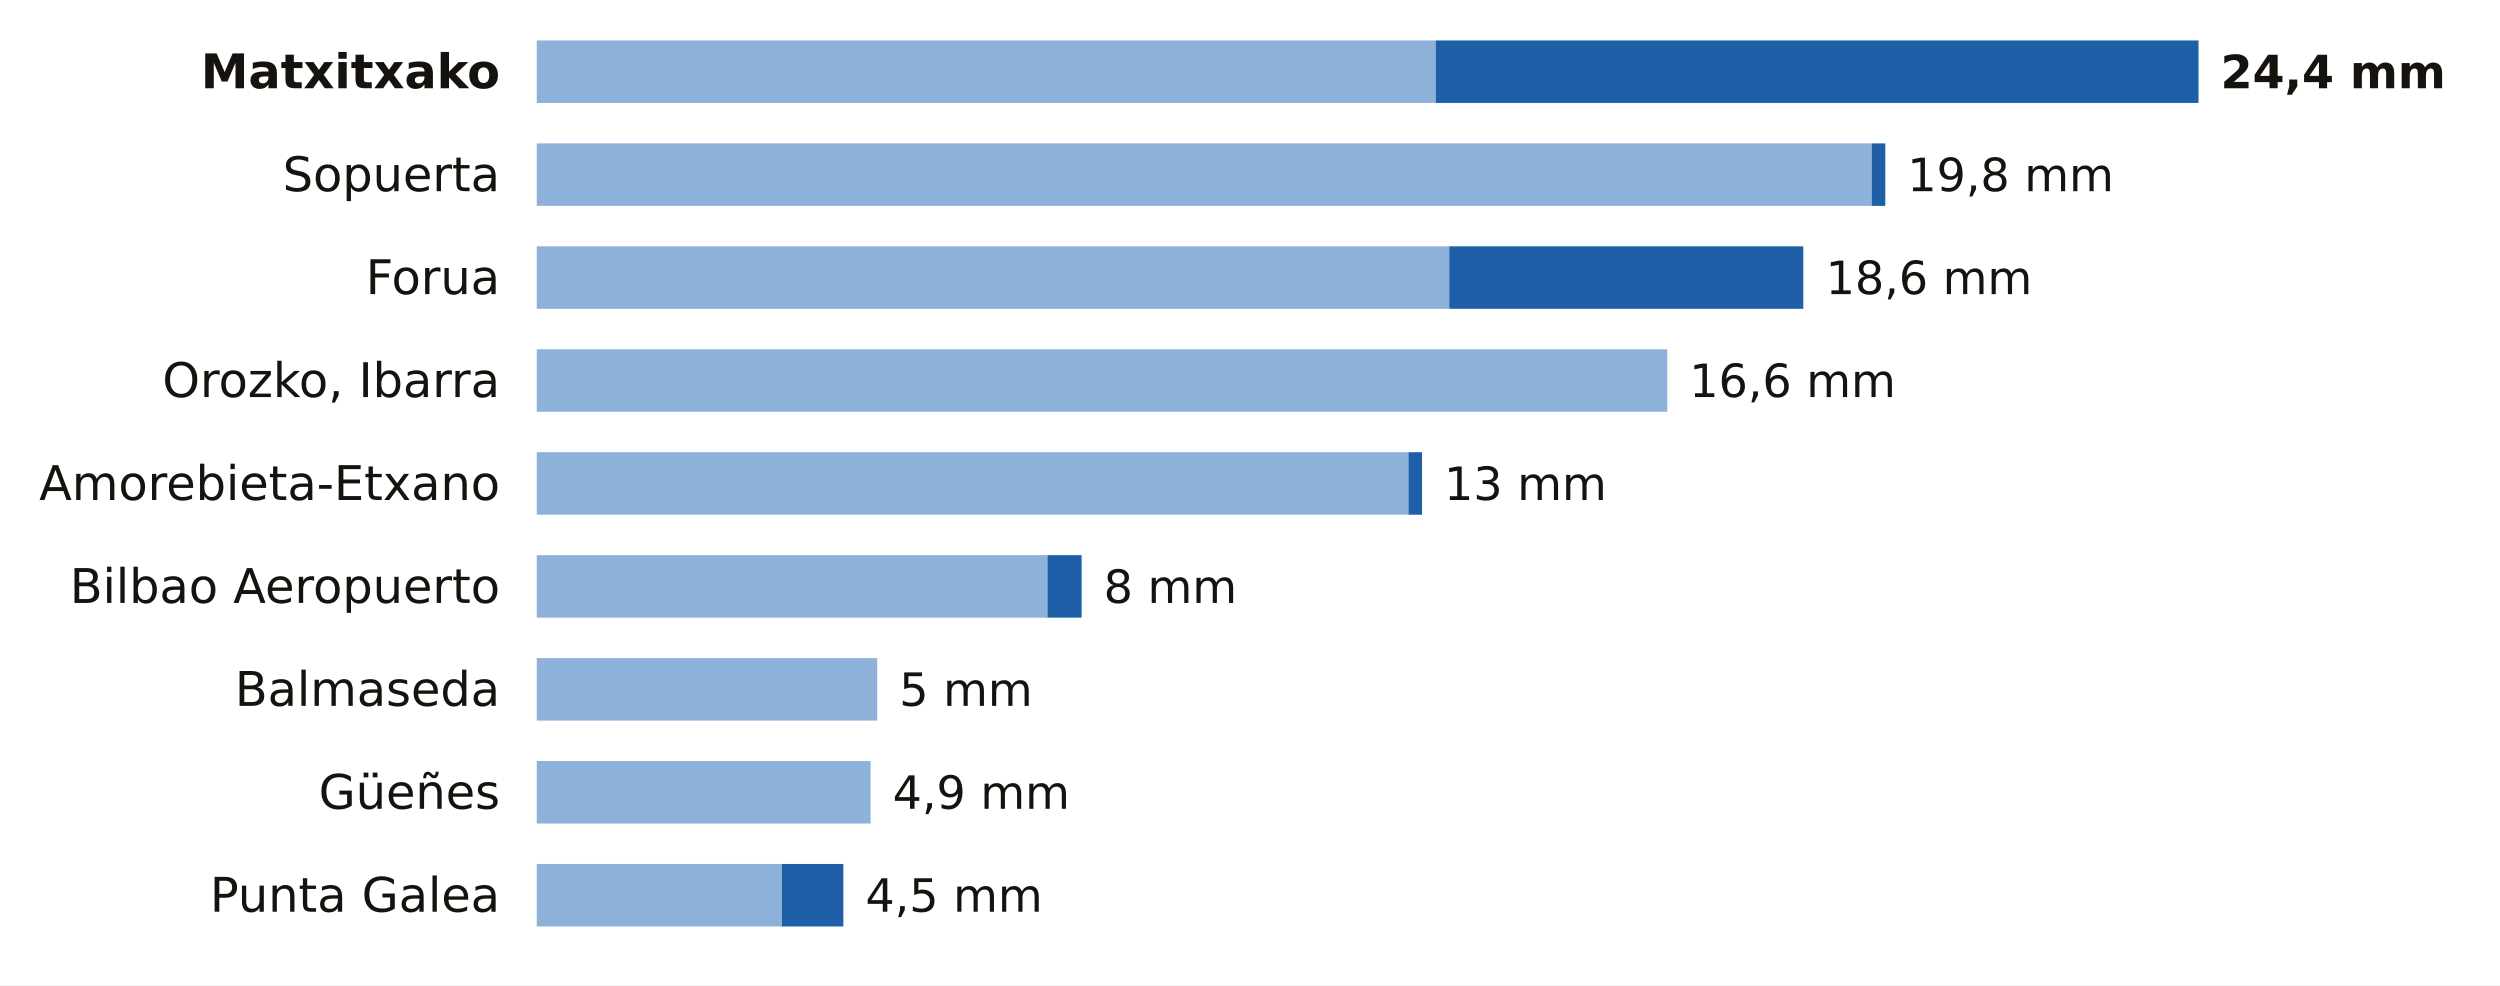
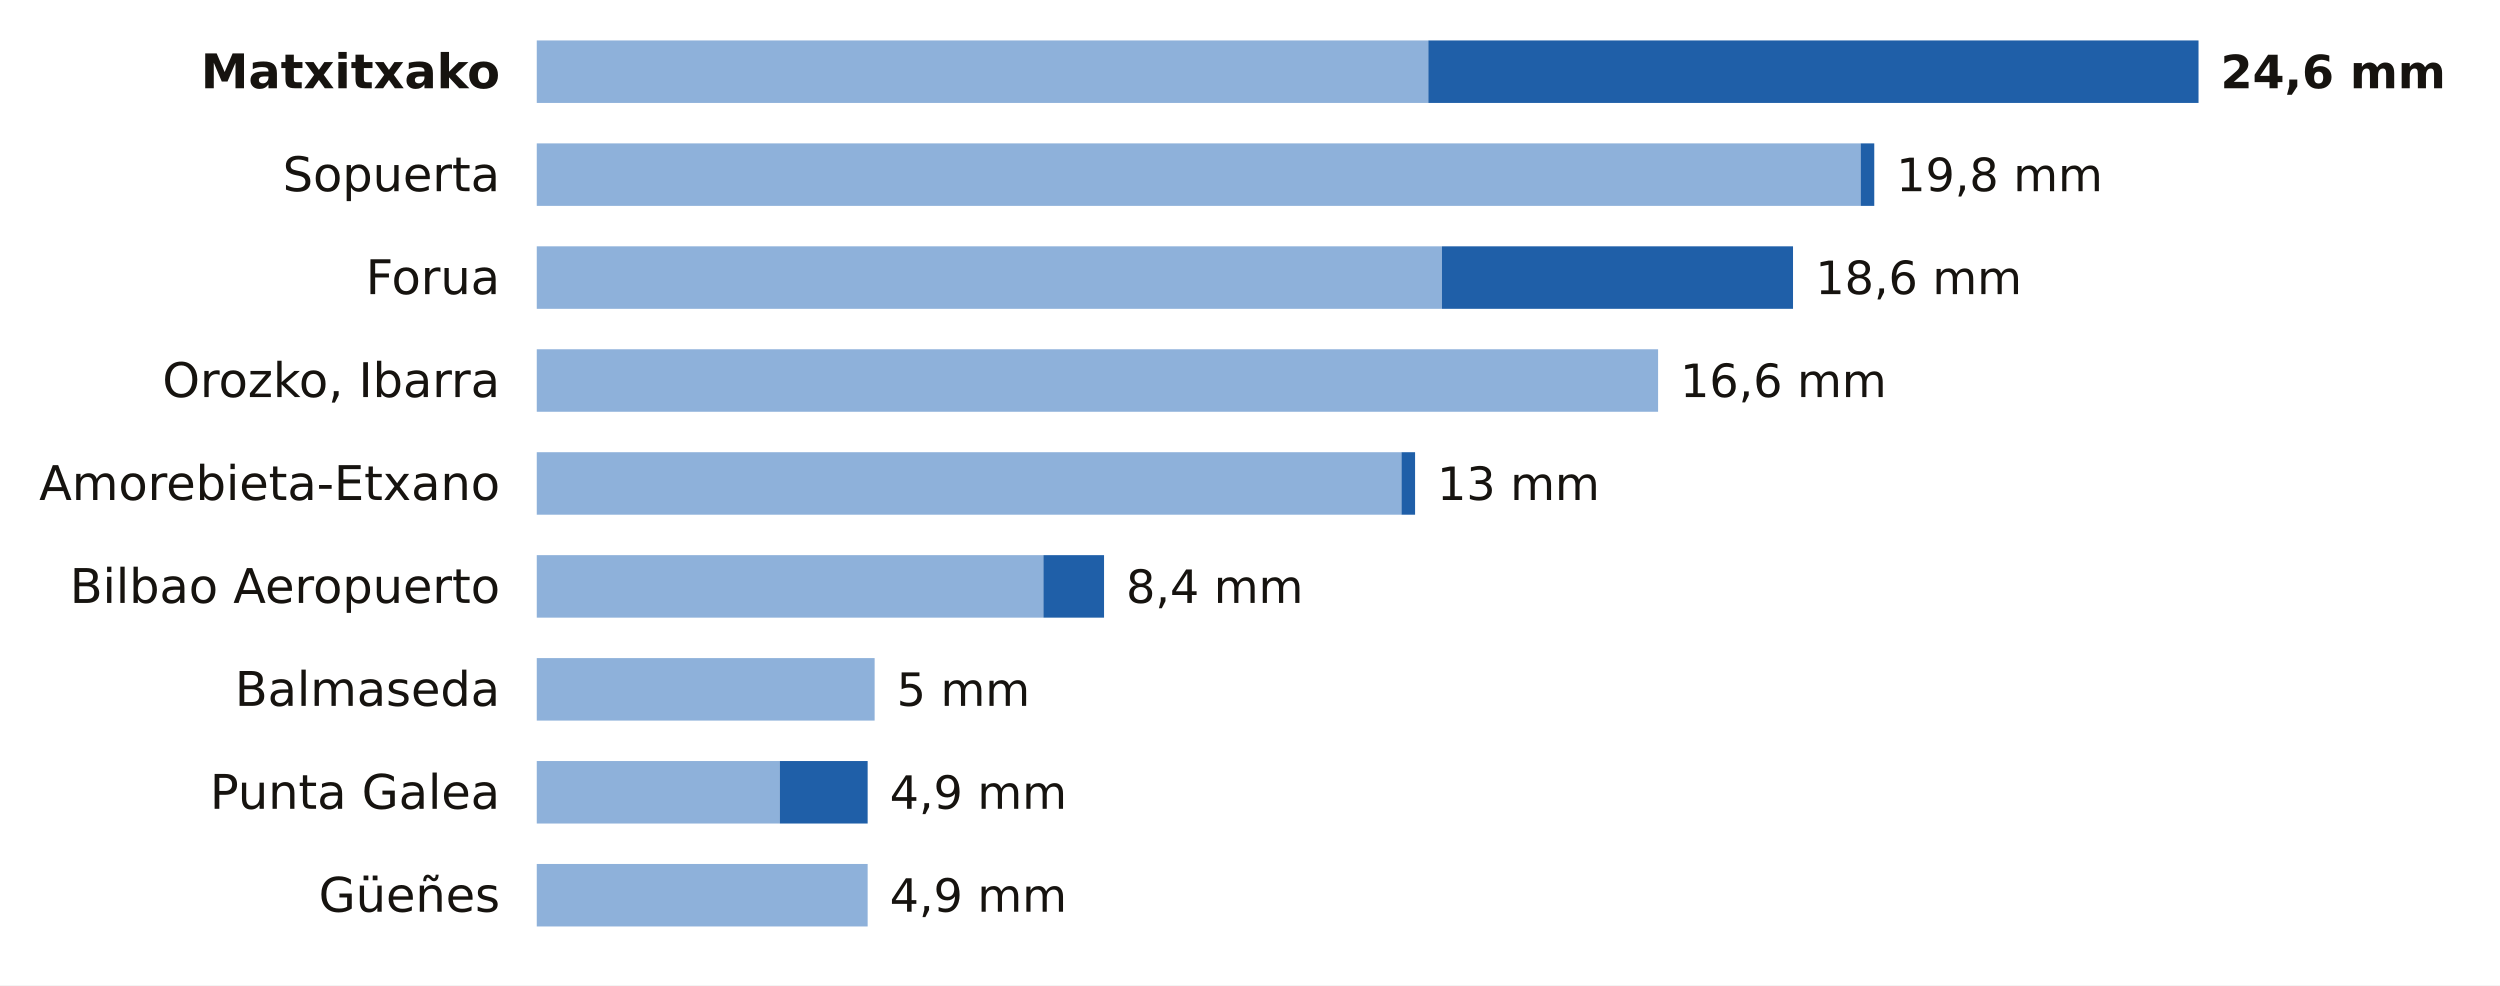
<svg xmlns="http://www.w3.org/2000/svg" viewBox="0 0 680 268" width="680" height="268" role="img" aria-label="La lluvia de los últimos 7 días en las estaciones de AEMET de Bizkaia">
  <rect width="680" height="268" fill="#FFFFFF" />
  <text x="136.0" y="24.0" font-size="13" fill="#16130F" text-anchor="end" font-weight="600" font-family="Public Sans, DejaVu Sans, Arial, sans-serif">Matxitxako</text>
-   <rect x="146" y="11" width="244.5" height="17" fill="#8EB1DA" />
-   <rect x="390.5" y="11" width="207.5" height="17" fill="#1F5FA8" />
-   <text x="604.0" y="24.0" font-size="12.5" fill="#16130F" text-anchor="start" font-weight="700" font-family="Public Sans, DejaVu Sans, Arial, sans-serif">24,4 mm</text>
+   <rect x="146" y="11" width="242.5" height="17" fill="#8EB1DA" />
+   <rect x="388.5" y="11" width="209.5" height="17" fill="#1F5FA8" />
+   <text x="604.0" y="24.0" font-size="12.5" fill="#16130F" text-anchor="start" font-weight="700" font-family="Public Sans, DejaVu Sans, Arial, sans-serif">24,6 mm</text>
  <text x="136.0" y="52.0" font-size="13" fill="#16130F" text-anchor="end" font-weight="400" font-family="Public Sans, DejaVu Sans, Arial, sans-serif">Sopuerta</text>
-   <rect x="146" y="39" width="363.1" height="17" fill="#8EB1DA" />
-   <rect x="509.1" y="39" width="3.7" height="17" fill="#1F5FA8" />
-   <text x="518.8" y="52.0" font-size="12.5" fill="#16130F" text-anchor="start" font-weight="500" font-family="Public Sans, DejaVu Sans, Arial, sans-serif">19,8 mm</text>
+   <rect x="146" y="39" width="360.1" height="17" fill="#8EB1DA" />
+   <rect x="506.1" y="39" width="3.7" height="17" fill="#1F5FA8" />
+   <text x="515.8" y="52.0" font-size="12.5" fill="#16130F" text-anchor="start" font-weight="500" font-family="Public Sans, DejaVu Sans, Arial, sans-serif">19,8 mm</text>
  <text x="136.0" y="80.0" font-size="13" fill="#16130F" text-anchor="end" font-weight="400" font-family="Public Sans, DejaVu Sans, Arial, sans-serif">Forua</text>
-   <rect x="146" y="67" width="248.2" height="17" fill="#8EB1DA" />
-   <rect x="394.2" y="67" width="96.3" height="17" fill="#1F5FA8" />
-   <text x="496.6" y="80.0" font-size="12.5" fill="#16130F" text-anchor="start" font-weight="500" font-family="Public Sans, DejaVu Sans, Arial, sans-serif">18,6 mm</text>
+   <rect x="146" y="67" width="246.2" height="17" fill="#8EB1DA" />
+   <rect x="392.2" y="67" width="95.5" height="17" fill="#1F5FA8" />
+   <text x="493.8" y="80.0" font-size="12.5" fill="#16130F" text-anchor="start" font-weight="500" font-family="Public Sans, DejaVu Sans, Arial, sans-serif">18,6 mm</text>
  <text x="136.0" y="108.0" font-size="13" fill="#16130F" text-anchor="end" font-weight="400" font-family="Public Sans, DejaVu Sans, Arial, sans-serif">Orozko, Ibarra</text>
-   <rect x="146" y="95" width="307.5" height="17" fill="#8EB1DA" />
-   <text x="459.5" y="108.0" font-size="12.5" fill="#16130F" text-anchor="start" font-weight="500" font-family="Public Sans, DejaVu Sans, Arial, sans-serif">16,6 mm</text>
+   <rect x="146" y="95" width="305.0" height="17" fill="#8EB1DA" />
+   <text x="457.0" y="108.0" font-size="12.5" fill="#16130F" text-anchor="start" font-weight="500" font-family="Public Sans, DejaVu Sans, Arial, sans-serif">16,6 mm</text>
  <text x="136.0" y="136.0" font-size="13" fill="#16130F" text-anchor="end" font-weight="400" font-family="Public Sans, DejaVu Sans, Arial, sans-serif">Amorebieta-Etxano</text>
-   <rect x="146" y="123" width="237.1" height="17" fill="#8EB1DA" />
-   <rect x="383.1" y="123" width="3.7" height="17" fill="#1F5FA8" />
-   <text x="392.8" y="136.0" font-size="12.5" fill="#16130F" text-anchor="start" font-weight="500" font-family="Public Sans, DejaVu Sans, Arial, sans-serif">13 mm</text>
+   <rect x="146" y="123" width="235.2" height="17" fill="#8EB1DA" />
+   <rect x="381.2" y="123" width="3.7" height="17" fill="#1F5FA8" />
+   <text x="390.9" y="136.0" font-size="12.5" fill="#16130F" text-anchor="start" font-weight="500" font-family="Public Sans, DejaVu Sans, Arial, sans-serif">13 mm</text>
  <text x="136.0" y="164.0" font-size="13" fill="#16130F" text-anchor="end" font-weight="400" font-family="Public Sans, DejaVu Sans, Arial, sans-serif">Bilbao Aeropuerto</text>
-   <rect x="146" y="151" width="138.9" height="17" fill="#8EB1DA" />
-   <rect x="284.9" y="151" width="9.3" height="17" fill="#1F5FA8" />
-   <text x="300.2" y="164.0" font-size="12.5" fill="#16130F" text-anchor="start" font-weight="500" font-family="Public Sans, DejaVu Sans, Arial, sans-serif">8 mm</text>
+   <rect x="146" y="151" width="137.8" height="17" fill="#8EB1DA" />
+   <rect x="283.8" y="151" width="16.5" height="17" fill="#1F5FA8" />
+   <text x="306.3" y="164.0" font-size="12.5" fill="#16130F" text-anchor="start" font-weight="500" font-family="Public Sans, DejaVu Sans, Arial, sans-serif">8,4 mm</text>
  <text x="136.0" y="192.0" font-size="13" fill="#16130F" text-anchor="end" font-weight="400" font-family="Public Sans, DejaVu Sans, Arial, sans-serif">Balmaseda</text>
-   <rect x="146" y="179" width="92.6" height="17" fill="#8EB1DA" />
-   <text x="244.6" y="192.0" font-size="12.5" fill="#16130F" text-anchor="start" font-weight="500" font-family="Public Sans, DejaVu Sans, Arial, sans-serif">5 mm</text>
-   <text x="136.0" y="220.0" font-size="13" fill="#16130F" text-anchor="end" font-weight="400" font-family="Public Sans, DejaVu Sans, Arial, sans-serif">Güeñes</text>
-   <rect x="146" y="207" width="90.8" height="17" fill="#8EB1DA" />
-   <text x="242.8" y="220.0" font-size="12.5" fill="#16130F" text-anchor="start" font-weight="500" font-family="Public Sans, DejaVu Sans, Arial, sans-serif">4,9 mm</text>
-   <text x="136.0" y="248.0" font-size="13" fill="#16130F" text-anchor="end" font-weight="400" font-family="Public Sans, DejaVu Sans, Arial, sans-serif">Punta Galea</text>
-   <rect x="146" y="235" width="66.7" height="17" fill="#8EB1DA" />
-   <rect x="212.7" y="235" width="16.7" height="17" fill="#1F5FA8" />
-   <text x="235.4" y="248.0" font-size="12.5" fill="#16130F" text-anchor="start" font-weight="500" font-family="Public Sans, DejaVu Sans, Arial, sans-serif">4,5 mm</text>
+   <rect x="146" y="179" width="91.9" height="17" fill="#8EB1DA" />
+   <text x="243.9" y="192.0" font-size="12.5" fill="#16130F" text-anchor="start" font-weight="500" font-family="Public Sans, DejaVu Sans, Arial, sans-serif">5 mm</text>
+   <text x="136.0" y="220.0" font-size="13" fill="#16130F" text-anchor="end" font-weight="400" font-family="Public Sans, DejaVu Sans, Arial, sans-serif">Punta Galea</text>
+   <rect x="146" y="207" width="66.1" height="17" fill="#8EB1DA" />
+   <rect x="212.1" y="207" width="23.9" height="17" fill="#1F5FA8" />
+   <text x="242.0" y="220.0" font-size="12.5" fill="#16130F" text-anchor="start" font-weight="500" font-family="Public Sans, DejaVu Sans, Arial, sans-serif">4,9 mm</text>
+   <text x="136.0" y="248.0" font-size="13" fill="#16130F" text-anchor="end" font-weight="400" font-family="Public Sans, DejaVu Sans, Arial, sans-serif">Güeñes</text>
+   <rect x="146" y="235" width="90.0" height="17" fill="#8EB1DA" />
+   <text x="242.0" y="248.0" font-size="12.5" fill="#16130F" text-anchor="start" font-weight="500" font-family="Public Sans, DejaVu Sans, Arial, sans-serif">4,9 mm</text>
</svg>
